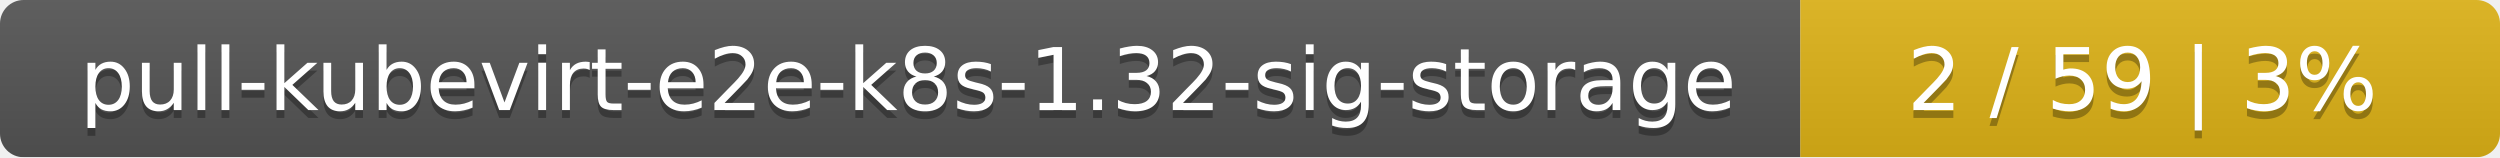
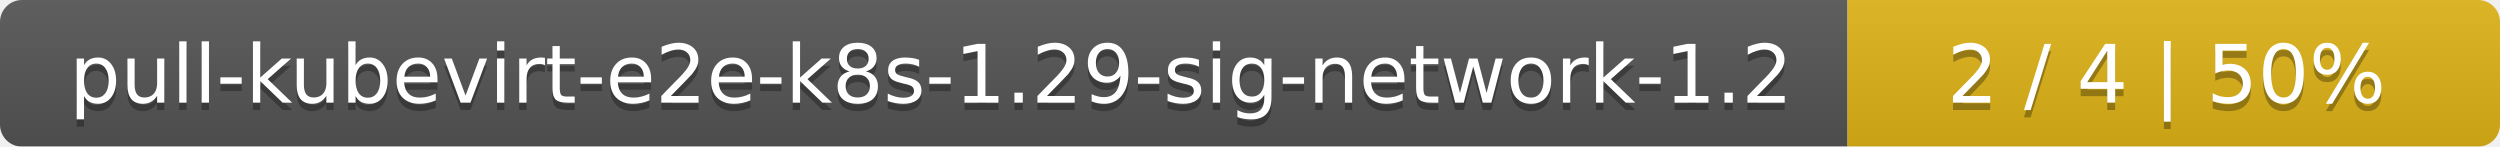
- <svg xmlns="http://www.w3.org/2000/svg" width="318" height="20">
+ <svg xmlns="http://www.w3.org/2000/svg" width="341" height="20">
  <linearGradient id="smooth" x2="0" y2="100%">
    <stop offset="0" stop-color="#bbb" stop-opacity=".1" />
    <stop offset="1" stop-opacity=".1" />
  </linearGradient>
  <mask id="round">
-     <rect width="318" height="20" rx="3" fill="#fff" />
+     <rect width="341" height="20" rx="3" fill="#fff" />
  </mask>
  <g mask="url(#round)">
-     <rect width="229" height="20" fill="#555" />
-     <rect x="229" width="89" height="20" fill="#dfb317" />
-     <rect width="318" height="20" fill="url(#smooth)" />
+     <rect width="252" height="20" fill="#555" />
+     <rect x="252" width="89" height="20" fill="#dfb317" />
+     <rect width="341" height="20" fill="url(#smooth)" />
  </g>
  <g fill="#fff" text-anchor="middle" font-family="DejaVu Sans,Verdana,Geneva,sans-serif" font-size="11">
-     <text x="115.5" y="15" fill="#010101" fill-opacity=".3">pull-kubevirt-e2e-k8s-1.32-sig-storage</text>
-     <text x="115.5" y="14">pull-kubevirt-e2e-k8s-1.32-sig-storage</text>
-     <text x="272.5" y="15" fill="#010101" fill-opacity=".3">2 / 59    |    3%</text>
-     <text x="272.5" y="14">2 / 59    |    3%</text>
+     <text x="127" y="15" fill="#010101" fill-opacity=".3">pull-kubevirt-e2e-k8s-1.29-sig-network-1.2</text>
+     <text x="127" y="14">pull-kubevirt-e2e-k8s-1.29-sig-network-1.2</text>
+     <text x="295.5" y="15" fill="#010101" fill-opacity=".3">2 / 4    |    50%</text>
+     <text x="295.5" y="14">2 / 4    |    50%</text>
  </g>
</svg>
